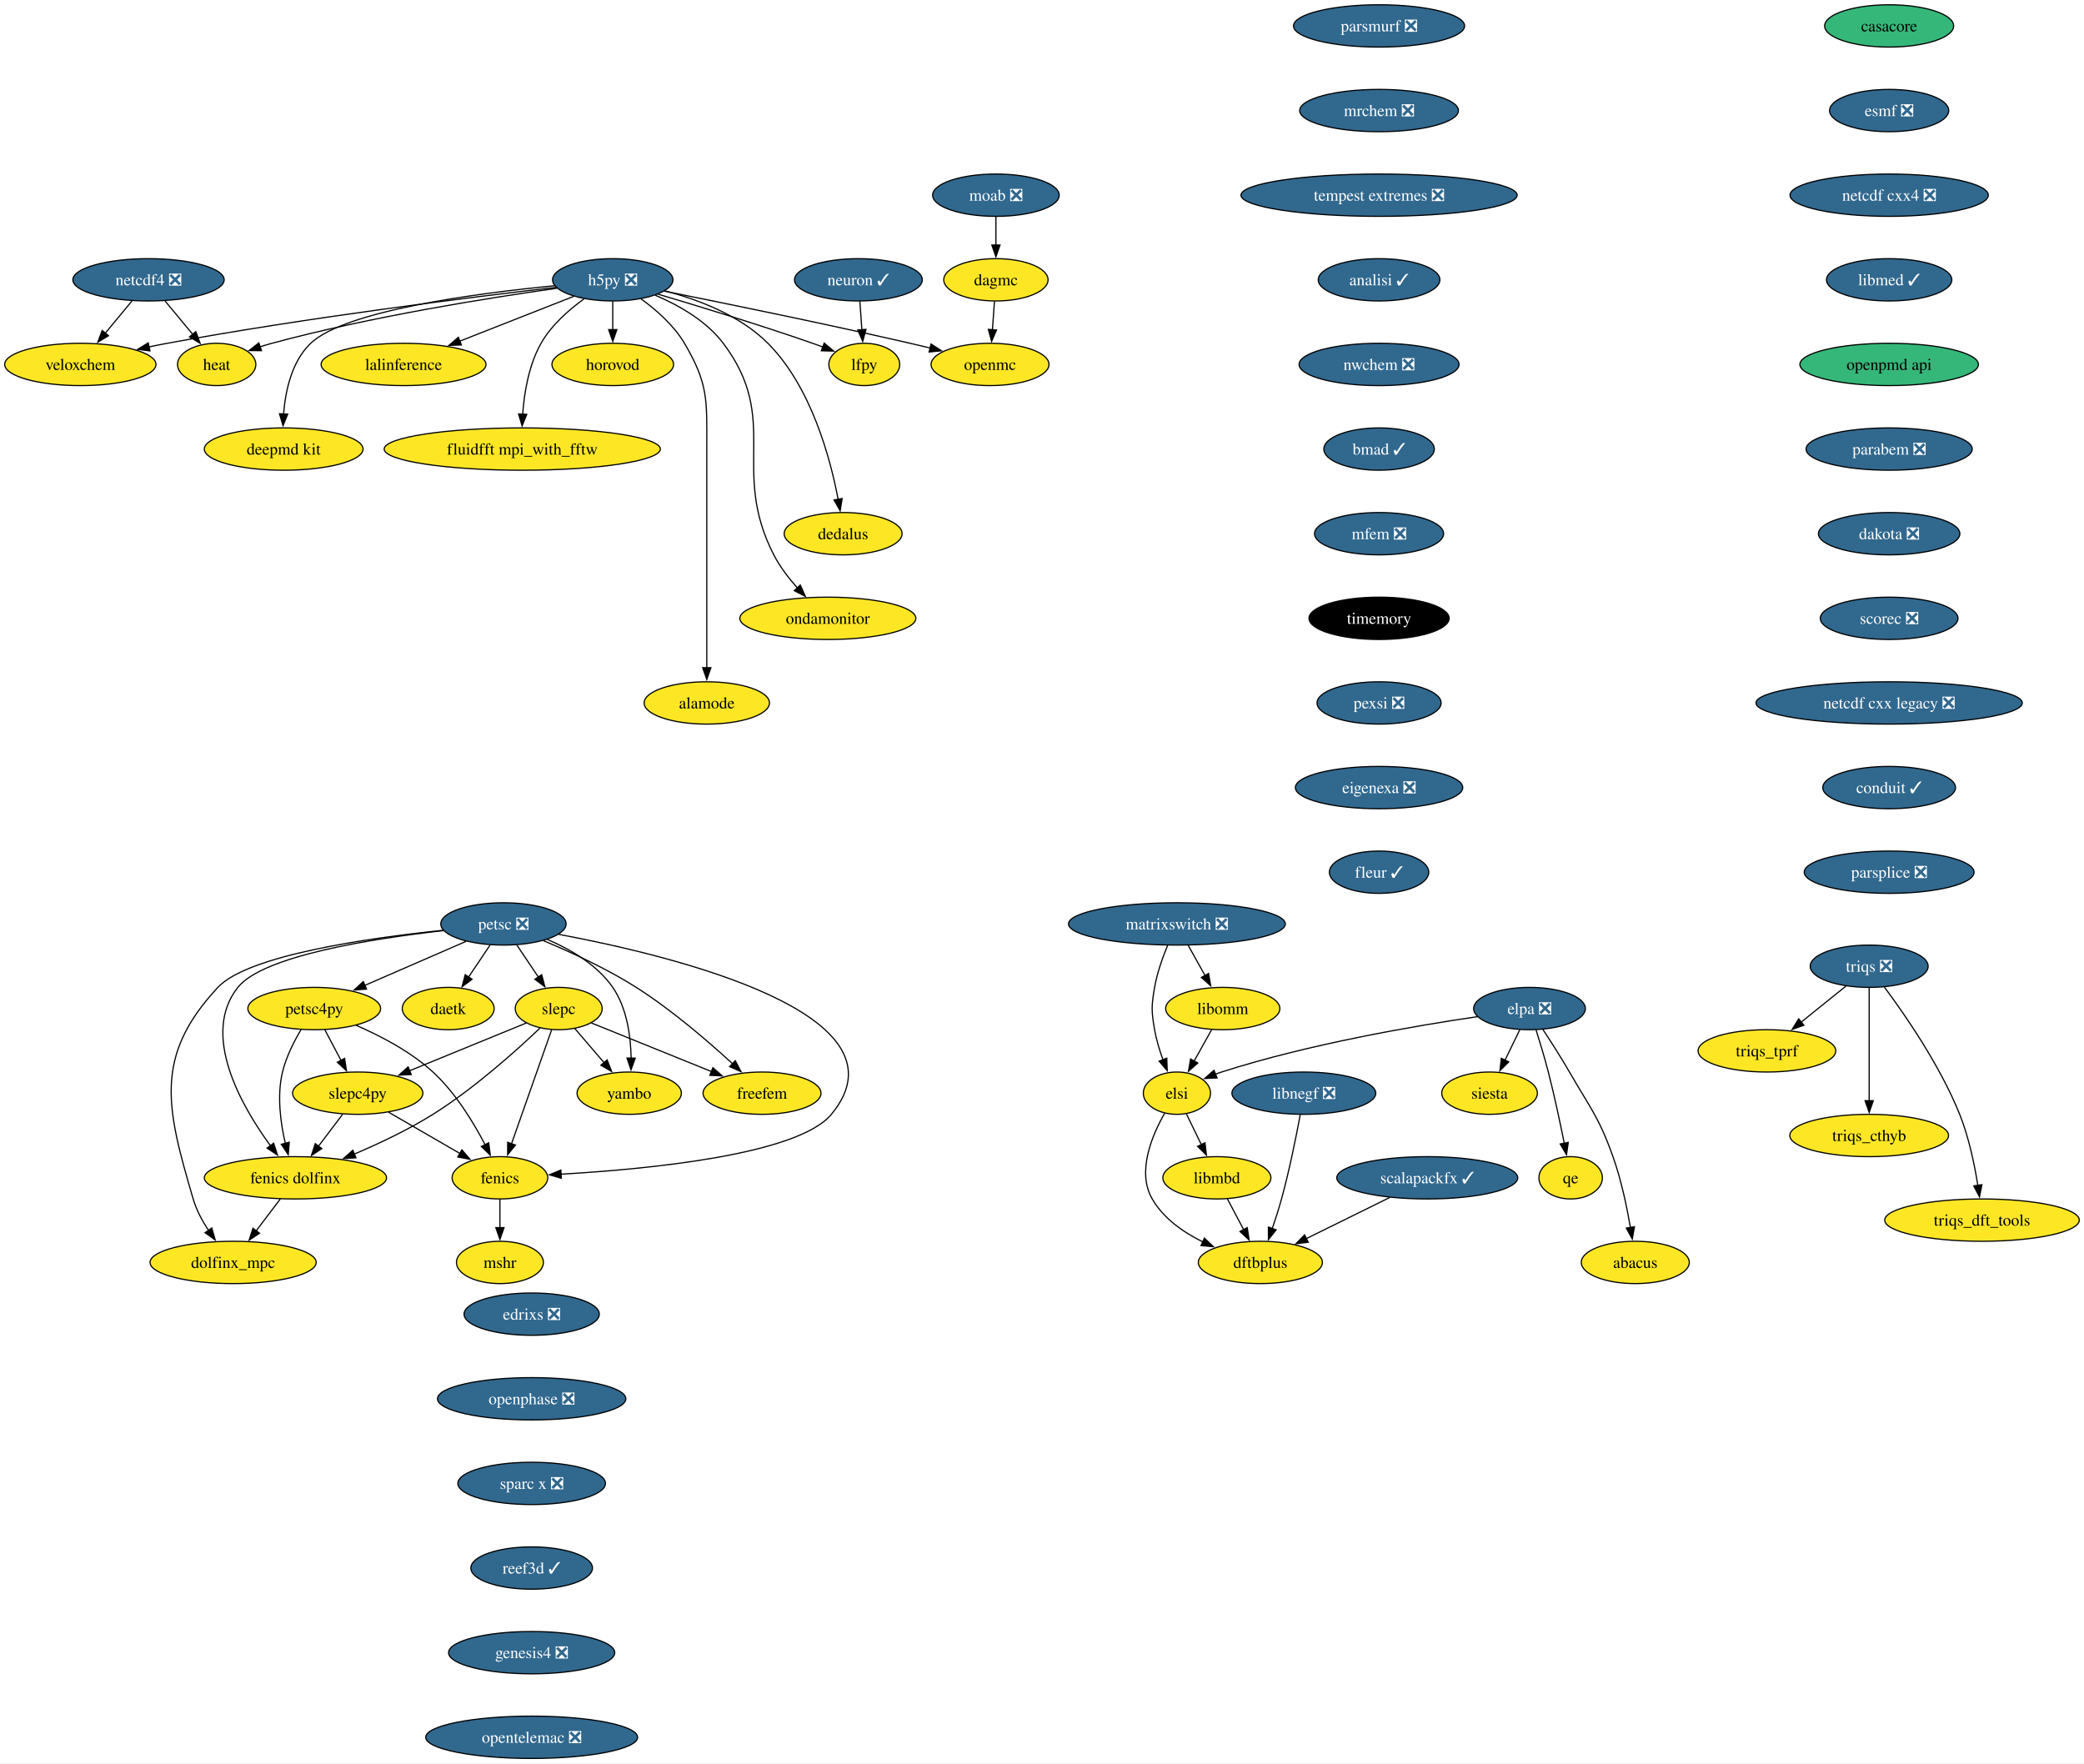
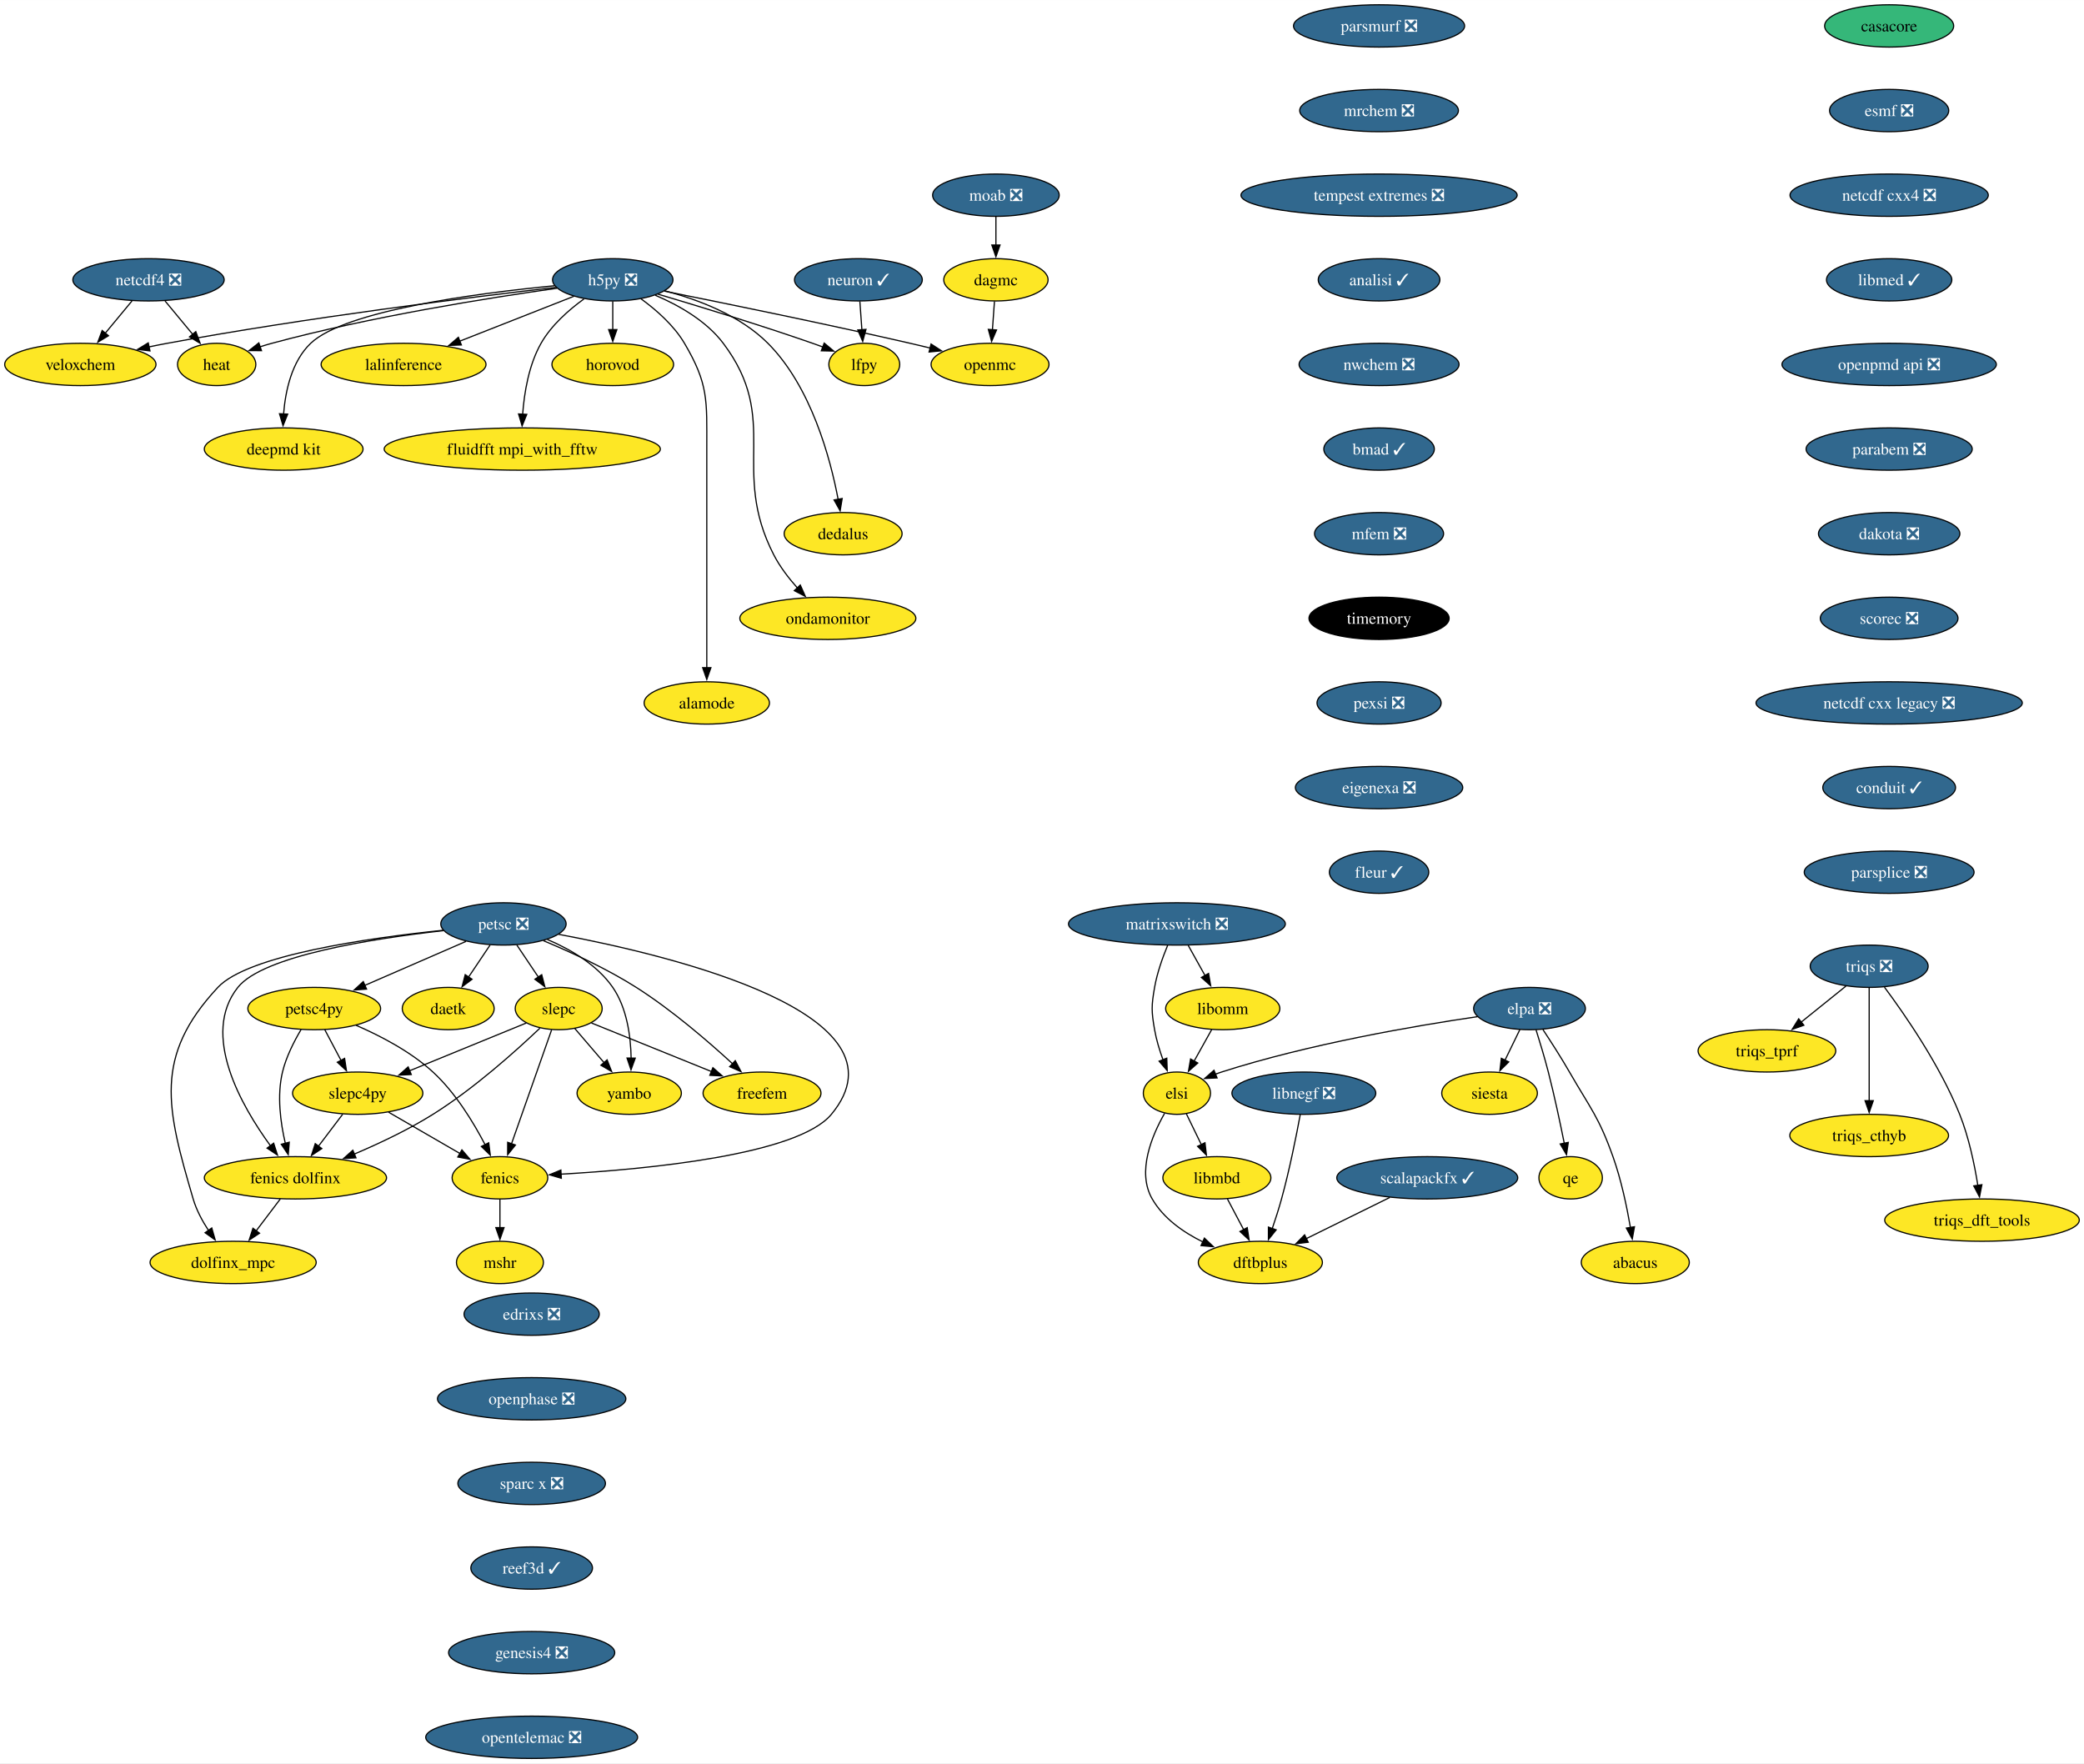
<svg xmlns="http://www.w3.org/2000/svg" xmlns:xlink="http://www.w3.org/1999/xlink" width="1773pt" height="1500pt" viewBox="0.00 0.00 1773.14 1500.00">
  <g id="graph0" class="graph" transform="scale(1 1) rotate(0) translate(4 1496)">
    <polygon fill="white" stroke="none" points="-4,4 -4,-1496 1769.14,-1496 1769.14,4 -4,4" />
    <g id="node1" class="node">
      <g id="a_node1">
        <a xlink:href="https://github.com/conda-forge/casacore-feedstock" xlink:title="casacore">
          <ellipse fill="#35b779" stroke="black" cx="1603.36" cy="-1474" rx="54.89" ry="18" />
          <text text-anchor="middle" x="1603.36" y="-1469.33" font-family="Times,serif" font-size="14.00">casacore</text>
        </a>
      </g>
    </g>
    <g id="node2" class="node">
      <g id="a_node2">
        <a xlink:href="https://github.com/conda-forge/esmf-feedstock/pull/116" xlink:title="esmf ❎">
          <ellipse fill="#31688e" stroke="black" cx="1603.36" cy="-1402" rx="50.68" ry="18" />
          <text text-anchor="middle" x="1603.36" y="-1397.33" font-family="Times,serif" font-size="14.00" fill="white">esmf ❎</text>
        </a>
      </g>
    </g>
    <g id="node3" class="node">
      <g id="a_node3">
        <a xlink:href="https://github.com/conda-forge/netcdf-cxx4-feedstock/pull/48" xlink:title="netcdf cxx4 ❎">
          <ellipse fill="#31688e" stroke="black" cx="1603.36" cy="-1330" rx="84.35" ry="18" />
          <text text-anchor="middle" x="1603.36" y="-1325.33" font-family="Times,serif" font-size="14.00" fill="white">netcdf cxx4 ❎</text>
        </a>
      </g>
    </g>
    <g id="node20" class="node">
      <g id="a_node20">
        <a xlink:href="https://github.com/conda-forge/libmed-feedstock/pull/61" xlink:title="libmed ✓">
          <ellipse fill="#31688e" stroke="black" cx="1603.36" cy="-1258" rx="53.31" ry="18" />
          <text text-anchor="middle" x="1603.36" y="-1253.33" font-family="Times,serif" font-size="14.00" fill="white">libmed ✓</text>
        </a>
      </g>
    </g>
    <g id="node4" class="node">
      <g id="a_node4">
        <a xlink:href="https://github.com/conda-forge/fenics-feedstock" xlink:title="fenics">
          <ellipse fill="#fde725" stroke="black" cx="421.36" cy="-494" rx="40.69" ry="18" />
          <text text-anchor="middle" x="421.36" y="-489.32" font-family="Times,serif" font-size="14.00">fenics</text>
        </a>
      </g>
    </g>
    <g id="node5" class="node">
      <g id="a_node5">
        <a xlink:href="https://github.com/conda-forge/mshr-feedstock" xlink:title="mshr">
          <ellipse fill="#fde725" stroke="black" cx="421.36" cy="-422" rx="37" ry="18" />
          <text text-anchor="middle" x="421.36" y="-417.32" font-family="Times,serif" font-size="14.00">mshr</text>
        </a>
      </g>
    </g>
    <g id="edge3" class="edge">
      <path fill="none" stroke="black" d="M421.36,-475.7C421.36,-468.41 421.36,-459.73 421.36,-451.54" />
      <polygon fill="black" stroke="black" points="424.86,-451.62 421.36,-441.62 417.86,-451.62 424.86,-451.62" />
    </g>
    <g id="node6" class="node">
      <g id="a_node6">
        <a xlink:href="https://github.com/conda-forge/h5py-feedstock/pull/141" xlink:title="h5py ❎">
          <ellipse fill="#31688e" stroke="black" cx="517.36" cy="-1258" rx="51.21" ry="18" />
          <text text-anchor="middle" x="517.36" y="-1253.33" font-family="Times,serif" font-size="14.00" fill="white">h5py ❎</text>
        </a>
      </g>
    </g>
    <g id="node7" class="node">
      <g id="a_node7">
        <a xlink:href="https://github.com/conda-forge/openmc-feedstock" xlink:title="openmc">
          <ellipse fill="#fde725" stroke="black" cx="838.36" cy="-1186" rx="50.16" ry="18" />
          <text text-anchor="middle" x="838.36" y="-1181.33" font-family="Times,serif" font-size="14.00">openmc</text>
        </a>
      </g>
    </g>
    <g id="edge4" class="edge">
      <path fill="none" stroke="black" d="M561.35,-1248.32C611.91,-1238.22 697.32,-1220.77 770.36,-1204 775.93,-1202.72 781.74,-1201.34 787.51,-1199.94" />
      <polygon fill="black" stroke="black" points="788.17,-1203.38 797.04,-1197.6 786.49,-1196.58 788.17,-1203.38" />
    </g>
    <g id="node8" class="node">
      <g id="a_node8">
        <a xlink:href="https://github.com/conda-forge/lalinference-feedstock" xlink:title="lalinference">
          <ellipse fill="#fde725" stroke="black" cx="339.36" cy="-1186" rx="70.15" ry="18" />
          <text text-anchor="middle" x="339.36" y="-1181.33" font-family="Times,serif" font-size="14.00">lalinference</text>
        </a>
      </g>
    </g>
    <g id="edge5" class="edge">
      <path fill="none" stroke="black" d="M484.3,-1244C456.96,-1233.25 417.77,-1217.84 387.04,-1205.75" />
      <polygon fill="black" stroke="black" points="388.55,-1202.58 377.96,-1202.18 385.99,-1209.1 388.55,-1202.58" />
    </g>
    <g id="node9" class="node">
      <g id="a_node9">
        <a xlink:href="https://github.com/conda-forge/lfpy-feedstock" xlink:title="lfpy">
          <ellipse fill="#fde725" stroke="black" cx="731.36" cy="-1186" rx="30.16" ry="18" />
          <text text-anchor="middle" x="731.36" y="-1181.33" font-family="Times,serif" font-size="14.00">lfpy</text>
        </a>
      </g>
    </g>
    <g id="edge6" class="edge">
      <path fill="none" stroke="black" d="M555.75,-1245.83C590.36,-1235.56 642.55,-1219.62 687.36,-1204 690.23,-1203 693.2,-1201.93 696.17,-1200.83" />
      <polygon fill="black" stroke="black" points="697.26,-1204.16 705.38,-1197.36 694.79,-1197.61 697.26,-1204.16" />
    </g>
    <g id="node10" class="node">
      <g id="a_node10">
        <a xlink:href="https://github.com/conda-forge/deepmd-kit-feedstock" xlink:title="deepmd kit">
          <ellipse fill="#fde725" stroke="black" cx="237.36" cy="-1114" rx="67.52" ry="18" />
          <text text-anchor="middle" x="237.36" y="-1109.33" font-family="Times,serif" font-size="14.00">deepmd kit</text>
        </a>
      </g>
    </g>
    <g id="edge7" class="edge">
      <path fill="none" stroke="black" d="M467.67,-1252.94C401.56,-1246.53 289.61,-1231.83 260.36,-1204 244.18,-1188.6 238.82,-1163.44 237.28,-1143.79" />
      <polygon fill="black" stroke="black" points="240.78,-1143.75 236.82,-1133.92 233.79,-1144.07 240.78,-1143.75" />
    </g>
    <g id="node11" class="node">
      <g id="a_node11">
        <a xlink:href="https://github.com/conda-forge/dedalus-feedstock" xlink:title="dedalus">
          <ellipse fill="#fde725" stroke="black" cx="713.36" cy="-1042" rx="50.16" ry="18" />
          <text text-anchor="middle" x="713.36" y="-1037.33" font-family="Times,serif" font-size="14.00">dedalus</text>
        </a>
      </g>
    </g>
    <g id="edge8" class="edge">
      <path fill="none" stroke="black" d="M561.55,-1248.66C589.88,-1241.26 625.65,-1227.79 649.36,-1204 686.18,-1167.06 702.48,-1106.29 709.17,-1070.93" />
      <polygon fill="black" stroke="black" points="712.55,-1071.93 710.82,-1061.47 705.65,-1070.72 712.55,-1071.93" />
    </g>
    <g id="node12" class="node">
      <g id="a_node12">
        <a xlink:href="https://github.com/conda-forge/ondamonitor-feedstock" xlink:title="ondamonitor">
          <ellipse fill="#fde725" stroke="black" cx="700.36" cy="-970" rx="74.88" ry="18" />
          <text text-anchor="middle" x="700.36" y="-965.33" font-family="Times,serif" font-size="14.00">ondamonitor</text>
        </a>
      </g>
    </g>
    <g id="edge9" class="edge">
      <path fill="none" stroke="black" d="M553.53,-1244.86C573.43,-1236.4 596.93,-1223.15 611.36,-1204 660.87,-1138.32 616.77,-1097.16 654.36,-1024 659.57,-1013.87 667.11,-1004.06 674.58,-995.7" />
      <polygon fill="black" stroke="black" points="676.91,-998.34 681.21,-988.66 671.81,-993.54 676.91,-998.34" />
    </g>
    <g id="node13" class="node">
      <g id="a_node13">
        <a xlink:href="https://github.com/conda-forge/alamode-feedstock" xlink:title="alamode">
          <ellipse fill="#fde725" stroke="black" cx="597.36" cy="-898" rx="53.31" ry="18" />
          <text text-anchor="middle" x="597.36" y="-893.33" font-family="Times,serif" font-size="14.00">alamode</text>
        </a>
      </g>
    </g>
    <g id="edge10" class="edge">
      <path fill="none" stroke="black" d="M541.32,-1241.88C554.23,-1232.51 569.31,-1219.35 578.36,-1204 598.91,-1169.16 597.36,-1155.45 597.36,-1115 597.36,-1115 597.36,-1115 597.36,-1041 597.36,-1001.74 597.36,-956.38 597.36,-927.69" />
      <polygon fill="black" stroke="black" points="600.86,-928 597.36,-918 593.86,-928 600.86,-928" />
    </g>
    <g id="node14" class="node">
      <g id="a_node14">
        <a xlink:href="https://github.com/conda-forge/veloxchem-feedstock" xlink:title="veloxchem">
          <ellipse fill="#fde725" stroke="black" cx="64.36" cy="-1186" rx="64.36" ry="18" />
          <text text-anchor="middle" x="64.36" y="-1181.33" font-family="Times,serif" font-size="14.00">veloxchem</text>
        </a>
      </g>
    </g>
    <g id="edge11" class="edge">
      <path fill="none" stroke="black" d="M468.98,-1251.6C396.73,-1243.23 256.46,-1225.78 138.36,-1204 133.2,-1203.05 127.86,-1201.98 122.52,-1200.86" />
      <polygon fill="black" stroke="black" points="123.6,-1197.51 113.08,-1198.82 122.12,-1204.35 123.6,-1197.51" />
    </g>
    <g id="node15" class="node">
      <g id="a_node15">
        <a xlink:href="https://github.com/conda-forge/heat-feedstock" xlink:title="heat">
          <ellipse fill="#fde725" stroke="black" cx="180.36" cy="-1186" rx="33.32" ry="18" />
          <text text-anchor="middle" x="180.36" y="-1181.33" font-family="Times,serif" font-size="14.00">heat</text>
        </a>
      </g>
    </g>
    <g id="edge12" class="edge">
      <path fill="none" stroke="black" d="M469.86,-1250.8C411.97,-1242.67 311.48,-1226.73 227.36,-1204 224.03,-1203.1 220.61,-1202.07 217.19,-1200.97" />
      <polygon fill="black" stroke="black" points="218.49,-1197.72 207.9,-1197.8 216.23,-1204.34 218.49,-1197.72" />
    </g>
    <g id="node16" class="node">
      <g id="a_node16">
        <a xlink:href="https://github.com/conda-forge/horovod-feedstock" xlink:title="horovod">
          <ellipse fill="#fde725" stroke="black" cx="517.36" cy="-1186" rx="51.74" ry="18" />
          <text text-anchor="middle" x="517.36" y="-1181.33" font-family="Times,serif" font-size="14.00">horovod</text>
        </a>
      </g>
    </g>
    <g id="edge13" class="edge">
      <path fill="none" stroke="black" d="M517.36,-1239.7C517.36,-1232.41 517.36,-1223.73 517.36,-1215.54" />
      <polygon fill="black" stroke="black" points="520.86,-1215.62 517.36,-1205.62 513.86,-1215.62 520.86,-1215.62" />
    </g>
    <g id="node17" class="node">
      <g id="a_node17">
        <a xlink:href="https://github.com/conda-forge/fluidfft-mpi_with_fftw-feedstock" xlink:title="fluidfft mpi_with_fftw">
          <ellipse fill="#fde725" stroke="black" cx="440.36" cy="-1114" rx="117.5" ry="18" />
          <text text-anchor="middle" x="440.36" y="-1109.33" font-family="Times,serif" font-size="14.00">fluidfft mpi_with_fftw</text>
        </a>
      </g>
    </g>
    <g id="edge14" class="edge">
      <path fill="none" stroke="black" d="M492.9,-1241.77C480.01,-1232.45 465.09,-1219.37 456.36,-1204 445.91,-1185.61 442.03,-1161.93 440.7,-1143.62" />
      <polygon fill="black" stroke="black" points="444.2,-1143.53 440.21,-1133.72 437.21,-1143.88 444.2,-1143.53" />
    </g>
    <g id="node18" class="node">
      <g id="a_node18">
        <a xlink:href="https://github.com/conda-forge/moab-feedstock/pull/94" xlink:title="moab ❎">
          <ellipse fill="#31688e" stroke="black" cx="843.36" cy="-1330" rx="53.84" ry="18" />
          <text text-anchor="middle" x="843.36" y="-1325.33" font-family="Times,serif" font-size="14.00" fill="white">moab ❎</text>
        </a>
      </g>
    </g>
    <g id="node19" class="node">
      <g id="a_node19">
        <a xlink:href="https://github.com/conda-forge/dagmc-feedstock" xlink:title="dagmc">
          <ellipse fill="#fde725" stroke="black" cx="843.36" cy="-1258" rx="44.37" ry="18" />
          <text text-anchor="middle" x="843.36" y="-1253.33" font-family="Times,serif" font-size="14.00">dagmc</text>
        </a>
      </g>
    </g>
    <g id="edge15" class="edge">
      <path fill="none" stroke="black" d="M843.36,-1311.7C843.36,-1304.41 843.36,-1295.73 843.36,-1287.54" />
      <polygon fill="black" stroke="black" points="846.86,-1287.62 843.36,-1277.62 839.86,-1287.62 846.86,-1287.62" />
    </g>
    <g id="edge16" class="edge">
      <path fill="none" stroke="black" d="M842.12,-1239.7C841.6,-1232.41 840.98,-1223.73 840.4,-1215.54" />
      <polygon fill="black" stroke="black" points="843.89,-1215.34 839.69,-1205.61 836.91,-1215.84 843.89,-1215.34" />
    </g>
    <g id="node32" class="node">
      <g id="a_node32">
-         <a xlink:href="https://github.com/conda-forge/openpmd-api-feedstock" xlink:title="openpmd api">
-           <ellipse fill="#35b779" stroke="black" cx="1603.36" cy="-1186" rx="75.94" ry="18" />
-           <text text-anchor="middle" x="1603.36" y="-1181.33" font-family="Times,serif" font-size="14.00">openpmd api</text>
+         <a xlink:href="https://github.com/conda-forge/openpmd-api-feedstock/pull/112" xlink:title="openpmd api ❎">
+           <ellipse fill="#31688e" stroke="black" cx="1603.36" cy="-1186" rx="91.19" ry="18" />
+           <text text-anchor="middle" x="1603.36" y="-1181.33" font-family="Times,serif" font-size="14.00" fill="white">openpmd api ❎</text>
        </a>
      </g>
    </g>
    <g id="node21" class="node">
      <g id="a_node21">
        <a xlink:href="https://github.com/conda-forge/netcdf4-feedstock/pull/163" xlink:title="netcdf4 ❎">
          <ellipse fill="#31688e" stroke="black" cx="122.36" cy="-1258" rx="64.36" ry="18" />
          <text text-anchor="middle" x="122.36" y="-1253.33" font-family="Times,serif" font-size="14.00" fill="white">netcdf4 ❎</text>
        </a>
      </g>
    </g>
    <g id="edge18" class="edge">
      <path fill="none" stroke="black" d="M108.32,-1240.05C101.48,-1231.8 93.11,-1221.7 85.52,-1212.54" />
      <polygon fill="black" stroke="black" points="88.31,-1210.42 79.24,-1204.95 82.92,-1214.89 88.31,-1210.42" />
    </g>
    <g id="edge19" class="edge">
      <path fill="none" stroke="black" d="M136.4,-1240.05C143.51,-1231.47 152.28,-1220.89 160.11,-1211.44" />
      <polygon fill="black" stroke="black" points="162.59,-1213.93 166.28,-1203.99 157.2,-1209.46 162.59,-1213.93" />
    </g>
    <g id="node22" class="node">
      <g id="a_node22">
        <a xlink:href="https://github.com/conda-forge/siesta-feedstock" xlink:title="siesta">
          <ellipse fill="#fde725" stroke="black" cx="1263.36" cy="-566" rx="40.69" ry="18" />
          <text text-anchor="middle" x="1263.36" y="-561.33" font-family="Times,serif" font-size="14.00">siesta</text>
        </a>
      </g>
    </g>
    <g id="node23" class="node">
      <g id="a_node23">
        <a xlink:href="https://github.com/conda-forge/petsc-feedstock/pull/203" xlink:title="petsc ❎">
          <ellipse fill="#31688e" stroke="black" cx="424.36" cy="-710" rx="53.31" ry="18" />
          <text text-anchor="middle" x="424.36" y="-705.33" font-family="Times,serif" font-size="14.00" fill="white">petsc ❎</text>
        </a>
      </g>
    </g>
    <g id="edge20" class="edge">
      <path fill="none" stroke="black" d="M471.36,-701.14C567.98,-683.05 774.15,-633.33 703.36,-548 674.68,-513.43 546.45,-501.26 473.17,-497.09" />
      <polygon fill="black" stroke="black" points="473.59,-493.61 463.41,-496.57 473.21,-500.6 473.59,-493.61" />
    </g>
    <g id="node24" class="node">
      <g id="a_node24">
        <a xlink:href="https://github.com/conda-forge/petsc4py-feedstock" xlink:title="petsc4py">
          <ellipse fill="#fde725" stroke="black" cx="263.36" cy="-638" rx="56.47" ry="18" />
          <text text-anchor="middle" x="263.36" y="-633.33" font-family="Times,serif" font-size="14.00">petsc4py</text>
        </a>
      </g>
    </g>
    <g id="edge21" class="edge">
      <path fill="none" stroke="black" d="M392.55,-695.17C367.88,-684.44 333.43,-669.46 306.3,-657.67" />
      <polygon fill="black" stroke="black" points="307.89,-654.54 297.32,-653.76 305.09,-660.96 307.89,-654.54" />
    </g>
    <g id="node25" class="node">
      <g id="a_node25">
        <a xlink:href="https://github.com/conda-forge/slepc-feedstock" xlink:title="slepc">
          <ellipse fill="#fde725" stroke="black" cx="471.36" cy="-638" rx="37" ry="18" />
          <text text-anchor="middle" x="471.36" y="-633.33" font-family="Times,serif" font-size="14.00">slepc</text>
        </a>
      </g>
    </g>
    <g id="edge22" class="edge">
      <path fill="none" stroke="black" d="M435.74,-692.05C441.24,-683.85 447.97,-673.83 454.1,-664.71" />
      <polygon fill="black" stroke="black" points="456.9,-666.82 459.57,-656.56 451.09,-662.91 456.9,-666.82" />
    </g>
    <g id="node26" class="node">
      <g id="a_node26">
        <a xlink:href="https://github.com/conda-forge/daetk-feedstock" xlink:title="daetk">
          <ellipse fill="#fde725" stroke="black" cx="377.36" cy="-638" rx="39.11" ry="18" />
          <text text-anchor="middle" x="377.36" y="-633.33" font-family="Times,serif" font-size="14.00">daetk</text>
        </a>
      </g>
    </g>
    <g id="edge23" class="edge">
      <path fill="none" stroke="black" d="M412.98,-692.05C407.48,-683.85 400.75,-673.83 394.63,-664.71" />
      <polygon fill="black" stroke="black" points="397.63,-662.91 389.15,-656.56 391.82,-666.82 397.63,-662.91" />
    </g>
    <g id="node27" class="node">
      <g id="a_node27">
        <a xlink:href="https://github.com/conda-forge/yambo-feedstock" xlink:title="yambo">
          <ellipse fill="#fde725" stroke="black" cx="531.36" cy="-566" rx="44.37" ry="18" />
          <text text-anchor="middle" x="531.36" y="-561.33" font-family="Times,serif" font-size="14.00">yambo</text>
        </a>
      </g>
    </g>
    <g id="edge24" class="edge">
      <path fill="none" stroke="black" d="M461.66,-696.78C481.32,-688.41 504.05,-675.27 517.36,-656 529.46,-638.47 532.65,-614.41 532.99,-595.72" />
      <polygon fill="black" stroke="black" points="536.49,-595.82 532.87,-585.86 529.49,-595.9 536.49,-595.82" />
    </g>
    <g id="node28" class="node">
      <g id="a_node28">
        <a xlink:href="https://github.com/conda-forge/fenics-dolfinx-feedstock" xlink:title="fenics dolfinx">
          <ellipse fill="#fde725" stroke="black" cx="247.36" cy="-494" rx="77.52" ry="18" />
          <text text-anchor="middle" x="247.36" y="-489.32" font-family="Times,serif" font-size="14.00">fenics dolfinx</text>
        </a>
      </g>
    </g>
    <g id="edge25" class="edge">
      <path fill="none" stroke="black" d="M373.24,-704.28C313.41,-697.58 219.76,-683 198.36,-656 166.59,-615.92 201.18,-555.38 226.23,-521.09" />
      <polygon fill="black" stroke="black" points="228.83,-523.46 232.07,-513.37 223.24,-519.24 228.83,-523.46" />
    </g>
    <g id="node29" class="node">
      <g id="a_node29">
        <a xlink:href="https://github.com/conda-forge/freefem-feedstock" xlink:title="freefem">
          <ellipse fill="#fde725" stroke="black" cx="644.36" cy="-566" rx="50.16" ry="18" />
          <text text-anchor="middle" x="644.36" y="-561.33" font-family="Times,serif" font-size="14.00">freefem</text>
        </a>
      </g>
    </g>
    <g id="edge26" class="edge">
      <path fill="none" stroke="black" d="M458.42,-695.72C481.48,-686.09 512.22,-671.98 537.36,-656 567.52,-636.83 598.54,-610.11 619.36,-590.96" />
      <polygon fill="black" stroke="black" points="621.59,-593.67 626.52,-584.29 616.82,-588.55 621.59,-593.67" />
    </g>
    <g id="node30" class="node">
      <g id="a_node30">
        <a xlink:href="https://github.com/conda-forge/dolfinx_mpc-feedstock" xlink:title="dolfinx_mpc">
          <ellipse fill="#fde725" stroke="black" cx="194.36" cy="-422" rx="70.68" ry="18" />
          <text text-anchor="middle" x="194.36" y="-417.32" font-family="Times,serif" font-size="14.00">dolfinx_mpc</text>
        </a>
      </g>
    </g>
    <g id="edge27" class="edge">
      <path fill="none" stroke="black" d="M373.15,-704.6C309.74,-698.04 206.94,-683.44 181.36,-656 126.43,-597.09 137.7,-553.29 160.36,-476 163.12,-466.6 168.11,-457.29 173.43,-449.16" />
      <polygon fill="black" stroke="black" points="176.19,-451.32 179.09,-441.13 170.47,-447.29 176.19,-451.32" />
    </g>
    <g id="edge28" class="edge">
      <path fill="none" stroke="black" d="M298.89,-623.77C319.64,-614.8 345.39,-601.4 364.36,-584 383.44,-566.5 398.8,-541.26 408.75,-522.12" />
      <polygon fill="black" stroke="black" points="411.82,-523.8 413.16,-513.29 405.56,-520.67 411.82,-523.8" />
    </g>
    <g id="edge29" class="edge">
      <path fill="none" stroke="black" d="M252.17,-620.14C246.2,-610.1 239.45,-596.85 236.36,-584 231.55,-563.98 234.65,-540.89 238.77,-523.25" />
      <polygon fill="black" stroke="black" points="242.11,-524.29 241.24,-513.73 235.34,-522.53 242.11,-524.29" />
    </g>
    <g id="node31" class="node">
      <g id="a_node31">
        <a xlink:href="https://github.com/conda-forge/slepc4py-feedstock" xlink:title="slepc4py">
          <ellipse fill="#fde725" stroke="black" cx="300.36" cy="-566" rx="55.42" ry="18" />
          <text text-anchor="middle" x="300.36" y="-561.33" font-family="Times,serif" font-size="14.00">slepc4py</text>
        </a>
      </g>
    </g>
    <g id="edge30" class="edge">
      <path fill="none" stroke="black" d="M272.32,-620.05C276.5,-612.14 281.58,-602.54 286.25,-593.69" />
      <polygon fill="black" stroke="black" points="289.2,-595.6 290.78,-585.13 283.01,-592.33 289.2,-595.6" />
    </g>
    <g id="edge31" class="edge">
      <path fill="none" stroke="black" d="M465.33,-619.87C456.85,-595.78 441.29,-551.6 431.14,-522.77" />
      <polygon fill="black" stroke="black" points="434.54,-521.89 427.92,-513.62 427.94,-524.21 434.54,-521.89" />
    </g>
    <g id="edge32" class="edge">
      <path fill="none" stroke="black" d="M484.98,-621.12C492.39,-612.47 501.72,-601.58 510.08,-591.83" />
      <polygon fill="black" stroke="black" points="512.55,-594.33 516.4,-584.46 507.23,-589.77 512.55,-594.33" />
    </g>
    <g id="edge33" class="edge">
      <path fill="none" stroke="black" d="M455.39,-621.33C435.36,-602.27 399.38,-569.93 364.36,-548 343.42,-534.89 318.7,-523.2 297.38,-514.16" />
      <polygon fill="black" stroke="black" points="298.88,-510.99 288.3,-510.39 296.2,-517.45 298.88,-510.99" />
    </g>
    <g id="edge34" class="edge">
      <path fill="none" stroke="black" d="M499.16,-625.75C526.79,-614.57 569.55,-597.27 601.53,-584.33" />
      <polygon fill="black" stroke="black" points="602.56,-587.69 610.52,-580.69 599.93,-581.2 602.56,-587.69" />
    </g>
    <g id="edge35" class="edge">
      <path fill="none" stroke="black" d="M443.89,-625.75C417.12,-614.79 375.97,-597.95 344.59,-585.11" />
      <polygon fill="black" stroke="black" points="345.92,-581.87 335.34,-581.32 343.27,-588.35 345.92,-581.87" />
    </g>
    <g id="edge36" class="edge">
      <path fill="none" stroke="black" d="M234.53,-476.05C228.35,-467.89 220.79,-457.91 213.91,-448.82" />
      <polygon fill="black" stroke="black" points="216.81,-446.86 207.99,-441 211.23,-451.08 216.81,-446.86" />
    </g>
    <g id="edge37" class="edge">
      <path fill="none" stroke="black" d="M326.62,-549.81C344.41,-539.52 368.09,-525.82 387.33,-514.69" />
      <polygon fill="black" stroke="black" points="389,-517.76 395.9,-509.73 385.49,-511.71 389,-517.76" />
    </g>
    <g id="edge38" class="edge">
      <path fill="none" stroke="black" d="M287.53,-548.05C281.35,-539.89 273.79,-529.91 266.91,-520.82" />
      <polygon fill="black" stroke="black" points="269.81,-518.86 260.99,-513 264.23,-523.08 269.81,-518.86" />
    </g>
    <g id="node33" class="node">
      <g id="a_node33">
        <a xlink:href="https://github.com/conda-forge/parabem-feedstock/pull/17" xlink:title="parabem ❎">
          <ellipse fill="#31688e" stroke="black" cx="1603.36" cy="-1114" rx="70.68" ry="18" />
          <text text-anchor="middle" x="1603.36" y="-1109.33" font-family="Times,serif" font-size="14.00" fill="white">parabem ❎</text>
        </a>
      </g>
    </g>
    <g id="node35" class="node">
      <g id="a_node35">
        <a xlink:href="https://github.com/conda-forge/dakota-feedstock/pull/49" xlink:title="dakota ❎">
          <ellipse fill="#31688e" stroke="black" cx="1603.36" cy="-1042" rx="60.15" ry="18" />
          <text text-anchor="middle" x="1603.36" y="-1037.33" font-family="Times,serif" font-size="14.00" fill="white">dakota ❎</text>
        </a>
      </g>
    </g>
    <g id="node34" class="node">
      <g id="a_node34">
        <a xlink:href="https://github.com/conda-forge/neuron-feedstock/pull/54" xlink:title="neuron ✓">
          <ellipse fill="#31688e" stroke="black" cx="726.36" cy="-1258" rx="54.36" ry="18" />
          <text text-anchor="middle" x="726.36" y="-1253.33" font-family="Times,serif" font-size="14.00" fill="white">neuron ✓</text>
        </a>
      </g>
    </g>
    <g id="edge41" class="edge">
      <path fill="none" stroke="black" d="M727.6,-1239.7C728.12,-1232.41 728.74,-1223.73 729.32,-1215.54" />
      <polygon fill="black" stroke="black" points="732.81,-1215.84 730.03,-1205.61 725.83,-1215.34 732.81,-1215.84" />
    </g>
    <g id="node36" class="node">
      <g id="a_node36">
        <a xlink:href="https://github.com/conda-forge/scorec-feedstock/pull/12" xlink:title="scorec ❎">
          <ellipse fill="#31688e" stroke="black" cx="1603.36" cy="-970" rx="58.57" ry="18" />
          <text text-anchor="middle" x="1603.36" y="-965.33" font-family="Times,serif" font-size="14.00" fill="white">scorec ❎</text>
        </a>
      </g>
    </g>
    <g id="node41" class="node">
      <g id="a_node41">
        <a xlink:href="https://github.com/conda-forge/netcdf-cxx-legacy-feedstock/pull/16" xlink:title="netcdf cxx legacy ❎">
          <ellipse fill="#31688e" stroke="black" cx="1603.36" cy="-898" rx="113.29" ry="18" />
          <text text-anchor="middle" x="1603.36" y="-893.33" font-family="Times,serif" font-size="14.00" fill="white">netcdf cxx legacy ❎</text>
        </a>
      </g>
    </g>
    <g id="node37" class="node">
      <g id="a_node37">
        <a xlink:href="https://github.com/conda-forge/triqs-feedstock/pull/64" xlink:title="triqs ❎">
          <ellipse fill="#31688e" stroke="black" cx="1586.36" cy="-674" rx="50.16" ry="18" />
          <text text-anchor="middle" x="1586.36" y="-669.33" font-family="Times,serif" font-size="14.00" fill="white">triqs ❎</text>
        </a>
      </g>
    </g>
    <g id="node38" class="node">
      <g id="a_node38">
        <a xlink:href="https://github.com/conda-forge/triqs_tprf-feedstock" xlink:title="triqs_tprf">
          <ellipse fill="#fde725" stroke="black" cx="1499.36" cy="-602" rx="58.57" ry="18" />
          <text text-anchor="middle" x="1499.36" y="-597.33" font-family="Times,serif" font-size="14.00">triqs_tprf</text>
        </a>
      </g>
    </g>
    <g id="edge44" class="edge">
      <path fill="none" stroke="black" d="M1566.62,-657.12C1555.32,-648.03 1540.94,-636.46 1528.38,-626.35" />
      <polygon fill="black" stroke="black" points="1530.79,-623.8 1520.81,-620.26 1526.4,-629.25 1530.79,-623.8" />
    </g>
    <g id="node39" class="node">
      <g id="a_node39">
        <a xlink:href="https://github.com/conda-forge/triqs_cthyb-feedstock" xlink:title="triqs_cthyb">
          <ellipse fill="#fde725" stroke="black" cx="1586.36" cy="-530" rx="67.52" ry="18" />
          <text text-anchor="middle" x="1586.36" y="-525.33" font-family="Times,serif" font-size="14.00">triqs_cthyb</text>
        </a>
      </g>
    </g>
    <g id="edge45" class="edge">
      <path fill="none" stroke="black" d="M1586.36,-655.59C1586.36,-631.61 1586.36,-588.14 1586.36,-559.42" />
      <polygon fill="black" stroke="black" points="1589.86,-559.62 1586.36,-549.62 1582.86,-559.62 1589.86,-559.62" />
    </g>
    <g id="node40" class="node">
      <g id="a_node40">
        <a xlink:href="https://github.com/conda-forge/triqs_dft_tools-feedstock" xlink:title="triqs_dft_tools">
          <ellipse fill="#fde725" stroke="black" cx="1682.36" cy="-458" rx="82.77" ry="18" />
          <text text-anchor="middle" x="1682.36" y="-453.32" font-family="Times,serif" font-size="14.00">triqs_dft_tools</text>
        </a>
      </g>
    </g>
    <g id="edge46" class="edge">
      <path fill="none" stroke="black" d="M1599.33,-656.21C1616.54,-633.11 1646.67,-589.64 1663.36,-548 1671.15,-528.58 1675.96,-505.43 1678.8,-487.61" />
      <polygon fill="black" stroke="black" points="1682.26,-488.14 1680.24,-477.74 1675.33,-487.13 1682.26,-488.14" />
    </g>
    <g id="node42" class="node">
      <g id="a_node42">
        <a xlink:href="https://github.com/conda-forge/conduit-feedstock/pull/46" xlink:title="conduit ✓">
          <ellipse fill="#31688e" stroke="black" cx="1603.36" cy="-826" rx="56.47" ry="18" />
          <text text-anchor="middle" x="1603.36" y="-821.33" font-family="Times,serif" font-size="14.00" fill="white">conduit ✓</text>
        </a>
      </g>
    </g>
    <g id="node43" class="node">
      <g id="a_node43">
        <a xlink:href="https://github.com/conda-forge/parsplice-feedstock/pull/13" xlink:title="parsplice ❎">
          <ellipse fill="#31688e" stroke="black" cx="1603.36" cy="-754" rx="72.25" ry="18" />
          <text text-anchor="middle" x="1603.36" y="-749.33" font-family="Times,serif" font-size="14.00" fill="white">parsplice ❎</text>
        </a>
      </g>
    </g>
    <g id="node44" class="node">
      <g id="a_node44">
        <a xlink:href="https://github.com/conda-forge/qe-feedstock" xlink:title="qe">
          <ellipse fill="#fde725" stroke="black" cx="1332.36" cy="-494" rx="27" ry="18" />
          <text text-anchor="middle" x="1332.36" y="-489.32" font-family="Times,serif" font-size="14.00">qe</text>
        </a>
      </g>
    </g>
    <g id="node45" class="node">
      <g id="a_node45">
        <a xlink:href="https://github.com/conda-forge/dftbplus-feedstock" xlink:title="dftbplus">
          <ellipse fill="#fde725" stroke="black" cx="1068.36" cy="-422" rx="52.79" ry="18" />
          <text text-anchor="middle" x="1068.36" y="-417.32" font-family="Times,serif" font-size="14.00">dftbplus</text>
        </a>
      </g>
    </g>
    <g id="node46" class="node">
      <g id="a_node46">
        <a xlink:href="https://github.com/conda-forge/libmbd-feedstock" xlink:title="libmbd">
          <ellipse fill="#fde725" stroke="black" cx="1031.36" cy="-494" rx="45.95" ry="18" />
          <text text-anchor="middle" x="1031.36" y="-489.32" font-family="Times,serif" font-size="14.00">libmbd</text>
        </a>
      </g>
    </g>
    <g id="edge50" class="edge">
      <path fill="none" stroke="black" d="M1040.32,-476.05C1044.5,-468.14 1049.58,-458.54 1054.25,-449.69" />
      <polygon fill="black" stroke="black" points="1057.2,-451.6 1058.78,-441.13 1051.01,-448.33 1057.2,-451.6" />
    </g>
    <g id="node47" class="node">
      <g id="a_node47">
        <a xlink:href="https://github.com/conda-forge/parsmurf-feedstock/pull/4" xlink:title="parsmurf ❎">
          <ellipse fill="#31688e" stroke="black" cx="1169.36" cy="-1474" rx="72.78" ry="18" />
          <text text-anchor="middle" x="1169.36" y="-1469.33" font-family="Times,serif" font-size="14.00" fill="white">parsmurf ❎</text>
        </a>
      </g>
    </g>
    <g id="node48" class="node">
      <g id="a_node48">
        <a xlink:href="https://github.com/conda-forge/mrchem-feedstock/pull/28" xlink:title="mrchem ❎">
          <ellipse fill="#31688e" stroke="black" cx="1169.36" cy="-1402" rx="67.52" ry="18" />
          <text text-anchor="middle" x="1169.36" y="-1397.33" font-family="Times,serif" font-size="14.00" fill="white">mrchem ❎</text>
        </a>
      </g>
    </g>
    <g id="node50" class="node">
      <g id="a_node50">
        <a xlink:href="https://github.com/conda-forge/tempest-extremes-feedstock/pull/9" xlink:title="tempest extremes ❎">
          <ellipse fill="#31688e" stroke="black" cx="1169.36" cy="-1330" rx="117.5" ry="18" />
          <text text-anchor="middle" x="1169.36" y="-1325.33" font-family="Times,serif" font-size="14.00" fill="white">tempest extremes ❎</text>
        </a>
      </g>
    </g>
    <g id="node49" class="node">
      <g id="a_node49">
        <a xlink:href="https://github.com/conda-forge/scalapackfx-feedstock/pull/9" xlink:title="scalapackfx ✓">
          <ellipse fill="#31688e" stroke="black" cx="1210.36" cy="-494" rx="76.99" ry="18" />
          <text text-anchor="middle" x="1210.36" y="-489.32" font-family="Times,serif" font-size="14.00" fill="white">scalapackfx ✓</text>
        </a>
      </g>
    </g>
    <g id="edge52" class="edge">
      <path fill="none" stroke="black" d="M1178.49,-477.29C1157.46,-466.92 1129.76,-453.27 1107.4,-442.24" />
      <polygon fill="black" stroke="black" points="1109.1,-439.18 1098.58,-437.9 1106.01,-445.46 1109.1,-439.18" />
    </g>
    <g id="node52" class="node">
      <g id="a_node52">
        <a xlink:href="https://github.com/conda-forge/analisi-feedstock/pull/33" xlink:title="analisi ✓">
          <ellipse fill="#31688e" stroke="black" cx="1169.36" cy="-1258" rx="51.74" ry="18" />
          <text text-anchor="middle" x="1169.36" y="-1253.33" font-family="Times,serif" font-size="14.00" fill="white">analisi ✓</text>
        </a>
      </g>
    </g>
    <g id="node51" class="node">
      <g id="a_node51">
        <a xlink:href="https://github.com/conda-forge/libnegf-feedstock/pull/17" xlink:title="libnegf ❎">
          <ellipse fill="#31688e" stroke="black" cx="1105.36" cy="-566" rx="61.2" ry="18" />
          <text text-anchor="middle" x="1105.36" y="-561.33" font-family="Times,serif" font-size="14.00" fill="white">libnegf ❎</text>
        </a>
      </g>
    </g>
    <g id="edge54" class="edge">
      <path fill="none" stroke="black" d="M1102.31,-547.79C1098.96,-529.76 1093.16,-500.68 1086.36,-476 1084.08,-467.72 1081.23,-458.84 1078.47,-450.77" />
      <polygon fill="black" stroke="black" points="1081.82,-449.74 1075.21,-441.46 1075.21,-452.05 1081.82,-449.74" />
    </g>
    <g id="node53" class="node">
      <g id="a_node53">
        <a xlink:href="https://github.com/conda-forge/nwchem-feedstock/pull/49" xlink:title="nwchem ❎">
          <ellipse fill="#31688e" stroke="black" cx="1169.36" cy="-1186" rx="68.04" ry="18" />
          <text text-anchor="middle" x="1169.36" y="-1181.33" font-family="Times,serif" font-size="14.00" fill="white">nwchem ❎</text>
        </a>
      </g>
    </g>
    <g id="node54" class="node">
      <g id="a_node54">
        <a xlink:href="https://github.com/conda-forge/bmad-feedstock/pull/412" xlink:title="bmad ✓">
          <ellipse fill="#31688e" stroke="black" cx="1169.36" cy="-1114" rx="47" ry="18" />
          <text text-anchor="middle" x="1169.36" y="-1109.33" font-family="Times,serif" font-size="14.00" fill="white">bmad ✓</text>
        </a>
      </g>
    </g>
    <g id="node55" class="node">
      <g id="a_node55">
        <a xlink:href="https://github.com/conda-forge/mfem-feedstock/pull/13" xlink:title="mfem ❎">
          <ellipse fill="#31688e" stroke="black" cx="1169.36" cy="-1042" rx="54.89" ry="18" />
          <text text-anchor="middle" x="1169.36" y="-1037.33" font-family="Times,serif" font-size="14.00" fill="white">mfem ❎</text>
        </a>
      </g>
    </g>
    <g id="node56" class="node">
      <g id="a_node56">
        <a xlink:href="https://github.com/conda-forge/timemory-feedstock" xlink:title="timemory">
          <ellipse fill="#000000" stroke="black" cx="1169.36" cy="-970" rx="59.63" ry="18" />
          <text text-anchor="middle" x="1169.36" y="-965.33" font-family="Times,serif" font-size="14.00" fill="white">timemory</text>
        </a>
      </g>
    </g>
    <g id="node57" class="node">
      <g id="a_node57">
        <a xlink:href="https://github.com/conda-forge/pexsi-feedstock/pull/10" xlink:title="pexsi ❎">
          <ellipse fill="#31688e" stroke="black" cx="1169.36" cy="-898" rx="52.79" ry="18" />
          <text text-anchor="middle" x="1169.36" y="-893.33" font-family="Times,serif" font-size="14.00" fill="white">pexsi ❎</text>
        </a>
      </g>
    </g>
    <g id="node63" class="node">
      <g id="a_node63">
        <a xlink:href="https://github.com/conda-forge/eigenexa-feedstock/pull/3" xlink:title="eigenexa ❎">
          <ellipse fill="#31688e" stroke="black" cx="1169.36" cy="-826" rx="71.2" ry="18" />
          <text text-anchor="middle" x="1169.36" y="-821.33" font-family="Times,serif" font-size="14.00" fill="white">eigenexa ❎</text>
        </a>
      </g>
    </g>
    <g id="node58" class="node">
      <g id="a_node58">
        <a xlink:href="https://github.com/conda-forge/elpa-feedstock/pull/26" xlink:title="elpa ❎">
          <ellipse fill="#31688e" stroke="black" cx="1297.36" cy="-638" rx="47.53" ry="18" />
          <text text-anchor="middle" x="1297.36" y="-633.33" font-family="Times,serif" font-size="14.00" fill="white">elpa ❎</text>
        </a>
      </g>
    </g>
    <g id="edge61" class="edge">
      <path fill="none" stroke="black" d="M1289.13,-620.05C1285.33,-612.23 1280.72,-602.75 1276.46,-593.98" />
      <polygon fill="black" stroke="black" points="1279.69,-592.62 1272.18,-585.15 1273.4,-595.67 1279.69,-592.62" />
    </g>
    <g id="edge62" class="edge">
      <path fill="none" stroke="black" d="M1302.91,-619.92C1306.17,-609.58 1310.25,-596.1 1313.36,-584 1318.54,-563.86 1323.42,-540.9 1326.93,-523.35" />
      <polygon fill="black" stroke="black" points="1330.35,-524.13 1328.84,-513.65 1323.48,-522.78 1330.35,-524.13" />
    </g>
    <g id="node59" class="node">
      <g id="a_node59">
        <a xlink:href="https://github.com/conda-forge/elsi-feedstock" xlink:title="elsi">
          <ellipse fill="#fde725" stroke="black" cx="997.36" cy="-566" rx="28.59" ry="18" />
          <text text-anchor="middle" x="997.36" y="-561.33" font-family="Times,serif" font-size="14.00">elsi</text>
        </a>
      </g>
    </g>
    <g id="edge63" class="edge">
      <path fill="none" stroke="black" d="M1253.03,-631.09C1200.31,-623.37 1110.05,-607.94 1035.36,-584 1033.56,-583.42 1031.74,-582.79 1029.9,-582.11" />
      <polygon fill="black" stroke="black" points="1031.53,-578.99 1020.95,-578.48 1028.9,-585.48 1031.53,-578.99" />
    </g>
    <g id="node60" class="node">
      <g id="a_node60">
        <a xlink:href="https://github.com/conda-forge/abacus-feedstock" xlink:title="abacus">
          <ellipse fill="#fde725" stroke="black" cx="1387.36" cy="-422" rx="45.95" ry="18" />
          <text text-anchor="middle" x="1387.36" y="-417.32" font-family="Times,serif" font-size="14.00">abacus</text>
        </a>
      </g>
    </g>
    <g id="edge64" class="edge">
      <path fill="none" stroke="black" d="M1308.81,-620.07C1315.61,-609.79 1324.27,-596.32 1331.36,-584 1349.32,-552.82 1356.28,-545.89 1368.36,-512 1375.35,-492.41 1380.17,-469.44 1383.21,-451.74" />
      <polygon fill="black" stroke="black" points="1386.66,-452.36 1384.79,-441.93 1379.74,-451.24 1386.66,-452.36" />
    </g>
    <g id="edge65" class="edge">
      <path fill="none" stroke="black" d="M986.89,-548.87C976.23,-530.2 963.01,-499.09 976.36,-476 985.91,-459.48 1002.78,-447.65 1019.49,-439.43" />
      <polygon fill="black" stroke="black" points="1020.75,-442.7 1028.42,-435.38 1017.87,-436.32 1020.75,-442.7" />
    </g>
    <g id="edge66" class="edge">
      <path fill="none" stroke="black" d="M1005.42,-548.41C1009.22,-540.59 1013.85,-531.06 1018.14,-522.23" />
      <polygon fill="black" stroke="black" points="1021.24,-523.84 1022.46,-513.32 1014.95,-520.78 1021.24,-523.84" />
    </g>
    <g id="node61" class="node">
      <g id="a_node61">
        <a xlink:href="https://github.com/conda-forge/libomm-feedstock" xlink:title="libomm">
          <ellipse fill="#fde725" stroke="black" cx="1036.36" cy="-638" rx="48.58" ry="18" />
          <text text-anchor="middle" x="1036.36" y="-633.33" font-family="Times,serif" font-size="14.00">libomm</text>
        </a>
      </g>
    </g>
    <g id="edge67" class="edge">
      <path fill="none" stroke="black" d="M1026.92,-620.05C1022.45,-612.03 1017,-602.26 1012.01,-593.3" />
      <polygon fill="black" stroke="black" points="1015.11,-591.66 1007.18,-584.63 1008.99,-595.07 1015.11,-591.66" />
    </g>
    <g id="node62" class="node">
      <g id="a_node62">
        <a xlink:href="https://github.com/conda-forge/matrixswitch-feedstock/pull/7" xlink:title="matrixswitch ❎">
          <ellipse fill="#31688e" stroke="black" cx="997.36" cy="-710" rx="92.25" ry="18" />
          <text text-anchor="middle" x="997.36" y="-705.33" font-family="Times,serif" font-size="14.00" fill="white">matrixswitch ❎</text>
        </a>
      </g>
    </g>
    <g id="edge68" class="edge">
      <path fill="none" stroke="black" d="M989.47,-691.75C985.25,-681.58 980.5,-668.33 978.36,-656 975.62,-640.24 975.62,-635.76 978.36,-620 979.84,-611.49 982.56,-602.54 985.49,-594.47" />
      <polygon fill="black" stroke="black" points="988.74,-595.78 989.11,-585.19 982.22,-593.23 988.74,-595.78" />
    </g>
    <g id="edge69" class="edge">
      <path fill="none" stroke="black" d="M1007,-691.7C1011.3,-683.98 1016.46,-674.71 1021.26,-666.11" />
      <polygon fill="black" stroke="black" points="1024.29,-667.87 1026.09,-657.43 1018.17,-664.46 1024.29,-667.87" />
    </g>
    <g id="node64" class="node">
      <g id="a_node64">
        <a xlink:href="https://github.com/conda-forge/fleur-feedstock/pull/19" xlink:title="fleur ✓">
          <ellipse fill="#31688e" stroke="black" cx="1169.36" cy="-754" rx="42.26" ry="18" />
          <text text-anchor="middle" x="1169.36" y="-749.33" font-family="Times,serif" font-size="14.00" fill="white">fleur ✓</text>
        </a>
      </g>
    </g>
    <g id="node65" class="node">
      <g id="a_node65">
        <a xlink:href="https://github.com/conda-forge/edrixs-feedstock/pull/14" xlink:title="edrixs ❎">
          <ellipse fill="#31688e" stroke="black" cx="448.36" cy="-378" rx="57.52" ry="18" />
          <text text-anchor="middle" x="448.36" y="-373.32" font-family="Times,serif" font-size="14.00" fill="white">edrixs ❎</text>
        </a>
      </g>
    </g>
    <g id="node66" class="node">
      <g id="a_node66">
        <a xlink:href="https://github.com/conda-forge/openphase-feedstock/pull/2" xlink:title="openphase ❎">
          <ellipse fill="#31688e" stroke="black" cx="448.36" cy="-306" rx="80.14" ry="18" />
          <text text-anchor="middle" x="448.36" y="-301.32" font-family="Times,serif" font-size="14.00" fill="white">openphase ❎</text>
        </a>
      </g>
    </g>
    <g id="node67" class="node">
      <g id="a_node67">
        <a xlink:href="https://github.com/conda-forge/sparc-x-feedstock/pull/9" xlink:title="sparc x ❎">
          <ellipse fill="#31688e" stroke="black" cx="448.36" cy="-234" rx="62.78" ry="18" />
          <text text-anchor="middle" x="448.36" y="-229.32" font-family="Times,serif" font-size="14.00" fill="white">sparc x ❎</text>
        </a>
      </g>
    </g>
    <g id="node68" class="node">
      <g id="a_node68">
        <a xlink:href="https://github.com/conda-forge/reef3d-feedstock/pull/11" xlink:title="reef3d ✓">
          <ellipse fill="#31688e" stroke="black" cx="448.36" cy="-162" rx="51.74" ry="18" />
          <text text-anchor="middle" x="448.36" y="-157.32" font-family="Times,serif" font-size="14.00" fill="white">reef3d ✓</text>
        </a>
      </g>
    </g>
    <g id="node69" class="node">
      <g id="a_node69">
        <a xlink:href="https://github.com/conda-forge/genesis4-feedstock/pull/12" xlink:title="genesis4 ❎">
          <ellipse fill="#31688e" stroke="black" cx="448.36" cy="-90" rx="70.68" ry="18" />
          <text text-anchor="middle" x="448.36" y="-85.33" font-family="Times,serif" font-size="14.00" fill="white">genesis4 ❎</text>
        </a>
      </g>
    </g>
    <g id="node70" class="node">
      <g id="a_node70">
        <a xlink:href="https://github.com/conda-forge/opentelemac-feedstock/pull/2" xlink:title="opentelemac ❎">
          <ellipse fill="#31688e" stroke="black" cx="448.36" cy="-18" rx="90.14" ry="18" />
          <text text-anchor="middle" x="448.36" y="-13.32" font-family="Times,serif" font-size="14.00" fill="white">opentelemac ❎</text>
        </a>
      </g>
    </g>
  </g>
</svg>
